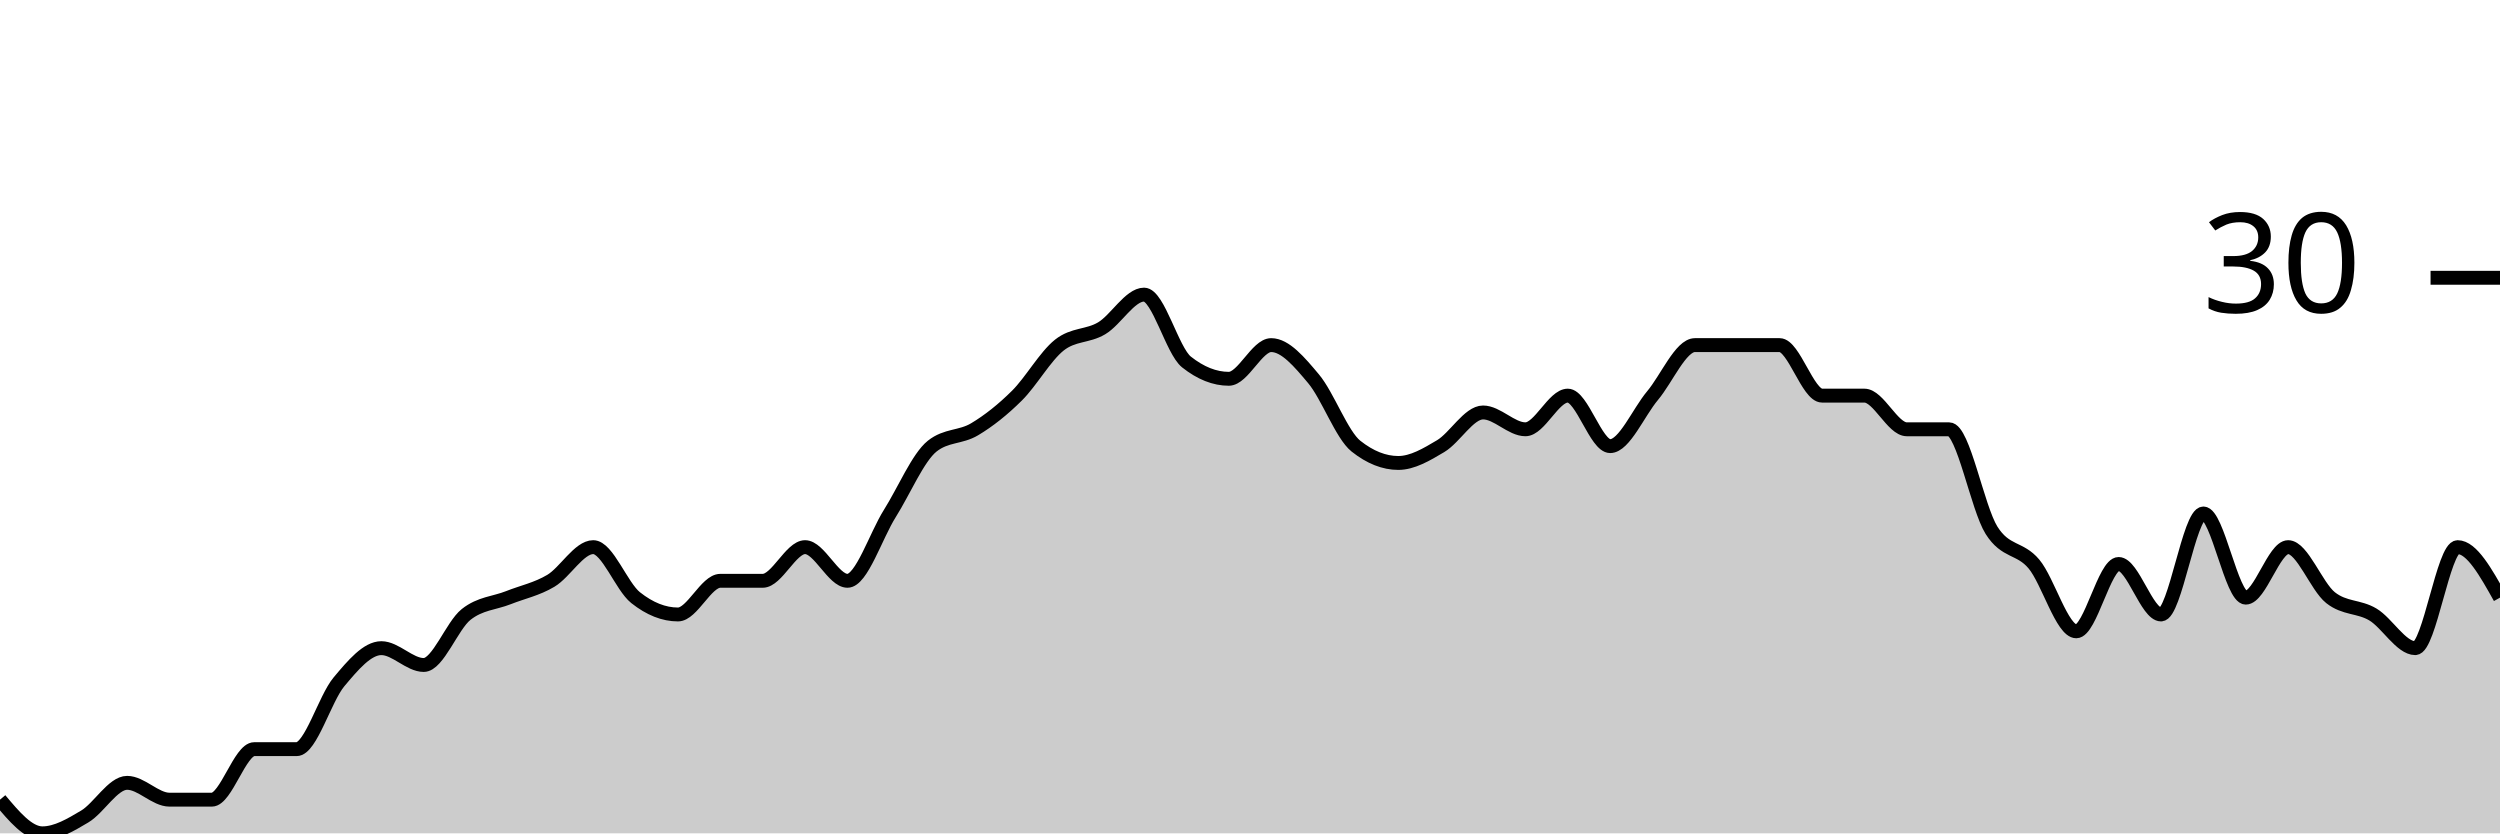
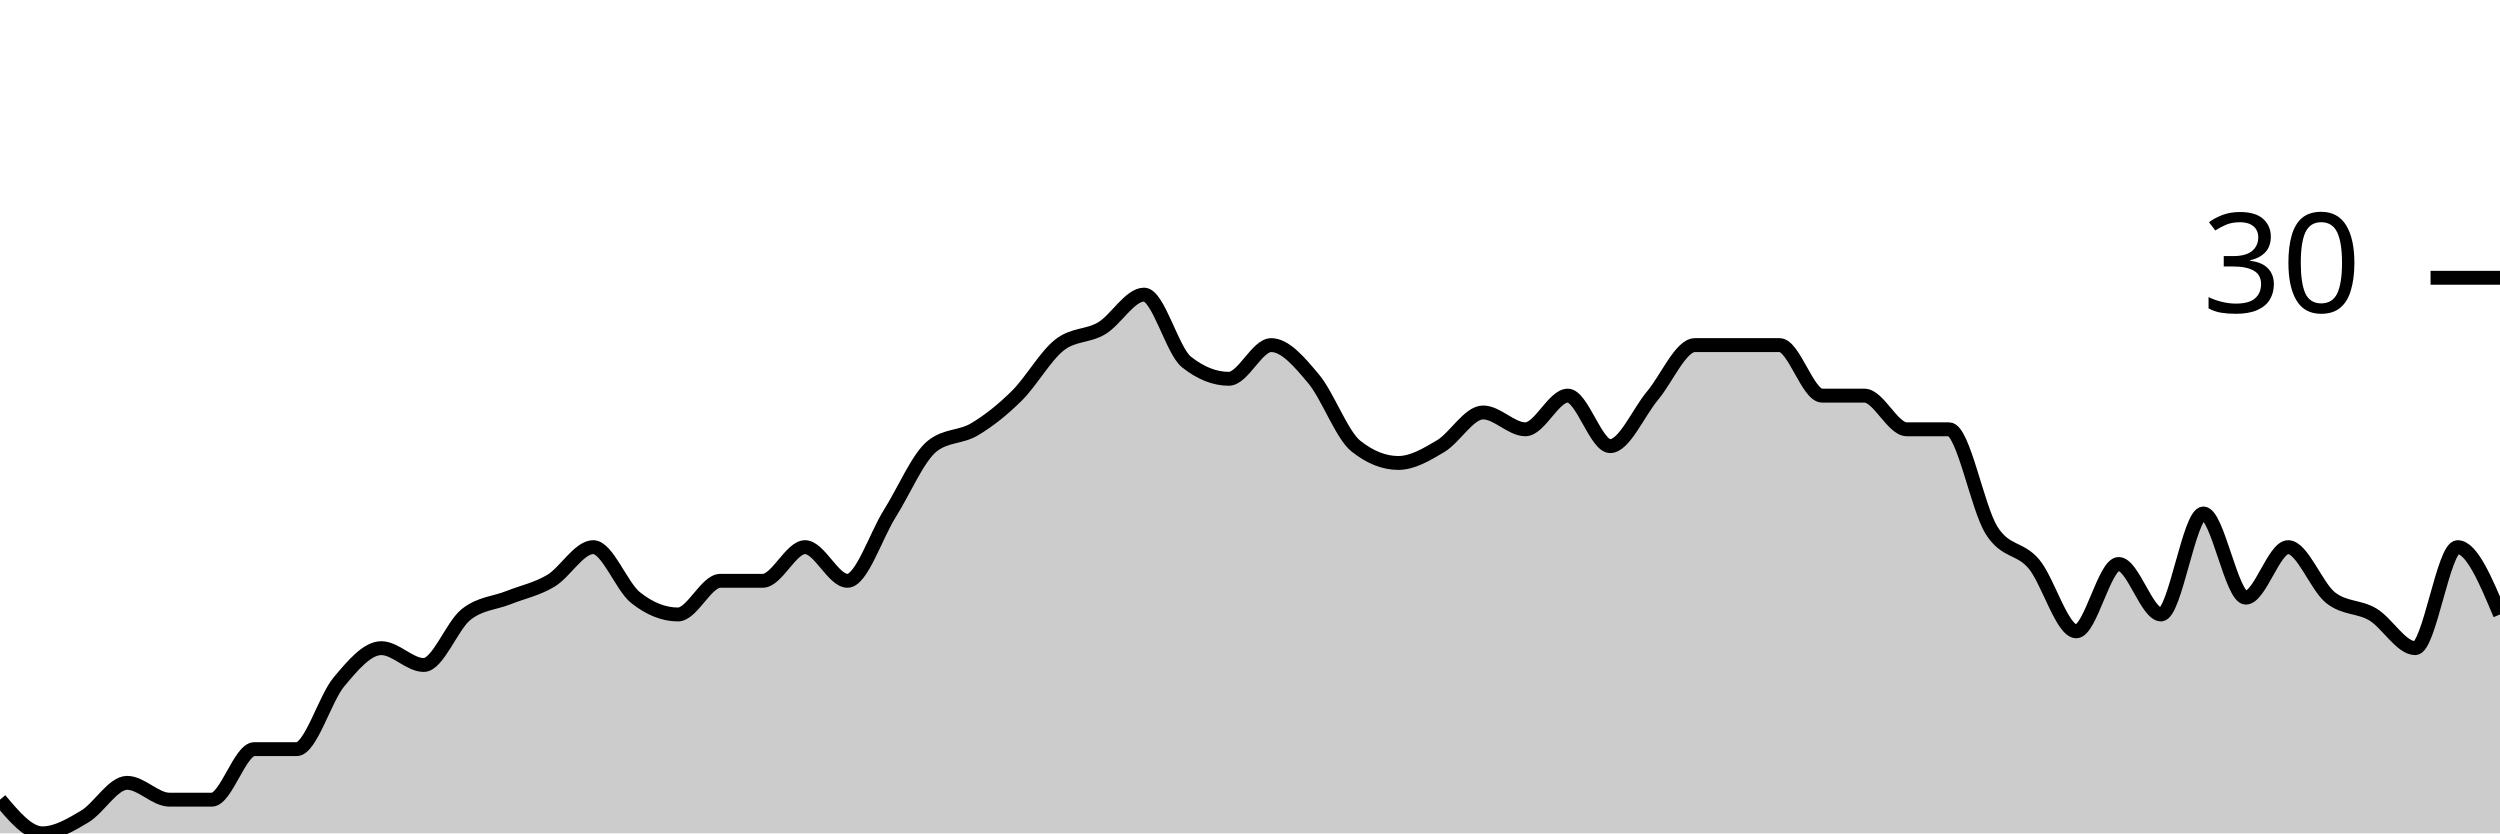
<svg xmlns="http://www.w3.org/2000/svg" viewBox="0 0 180 60">
  <g transform="translate(0,20)">
-     <path class="area" fill="rgba(0, 0, 0, 0.2)" d="M0,37.576C1.017,38.788,2.034,40,3.051,40C4.068,40,5.085,39.394,6.102,38.788C7.119,38.182,8.136,36.364,9.153,36.364C10.169,36.364,11.186,37.576,12.203,37.576C13.22,37.576,14.237,37.576,15.254,37.576C16.271,37.576,17.288,33.939,18.305,33.939C19.322,33.939,20.339,33.939,21.356,33.939C22.373,33.939,23.39,30.303,24.407,29.091C25.424,27.879,26.441,26.667,27.458,26.667C28.475,26.667,29.492,27.879,30.508,27.879C31.525,27.879,32.542,25.051,33.559,24.242C34.576,23.434,35.593,23.434,36.61,23.03C37.627,22.626,38.644,22.424,39.661,21.818C40.678,21.212,41.695,19.394,42.712,19.394C43.729,19.394,44.746,22.222,45.763,23.03C46.78,23.838,47.797,24.242,48.814,24.242C49.831,24.242,50.847,21.818,51.864,21.818C52.881,21.818,53.898,21.818,54.915,21.818C55.932,21.818,56.949,19.394,57.966,19.394C58.983,19.394,60,21.818,61.017,21.818C62.034,21.818,63.051,18.586,64.068,16.97C65.085,15.354,66.102,12.929,67.119,12.121C68.136,11.313,69.153,11.515,70.169,10.909C71.186,10.303,72.203,9.495,73.22,8.485C74.237,7.475,75.254,5.657,76.271,4.848C77.288,4.04,78.305,4.242,79.322,3.636C80.339,3.03,81.356,1.212,82.373,1.212C83.39,1.212,84.407,5.253,85.424,6.061C86.441,6.869,87.458,7.273,88.475,7.273C89.492,7.273,90.508,4.848,91.525,4.848C92.542,4.848,93.559,6.061,94.576,7.273C95.593,8.485,96.61,11.313,97.627,12.121C98.644,12.929,99.661,13.333,100.678,13.333C101.695,13.333,102.712,12.727,103.729,12.121C104.746,11.515,105.763,9.697,106.78,9.697C107.797,9.697,108.814,10.909,109.831,10.909C110.847,10.909,111.864,8.485,112.881,8.485C113.898,8.485,114.915,12.121,115.932,12.121C116.949,12.121,117.966,9.697,118.983,8.485C120,7.273,121.017,4.848,122.034,4.848C123.051,4.848,124.068,4.848,125.085,4.848C126.102,4.848,127.119,4.848,128.136,4.848C129.153,4.848,130.169,8.485,131.186,8.485C132.203,8.485,133.22,8.485,134.237,8.485C135.254,8.485,136.271,10.909,137.288,10.909C138.305,10.909,139.322,10.909,140.339,10.909C141.356,10.909,142.373,16.566,143.39,18.182C144.407,19.798,145.424,19.394,146.441,20.606C147.458,21.818,148.475,25.455,149.492,25.455C150.508,25.455,151.525,20.606,152.542,20.606C153.559,20.606,154.576,24.242,155.593,24.242C156.61,24.242,157.627,16.97,158.644,16.97C159.661,16.97,160.678,23.03,161.695,23.03C162.712,23.03,163.729,19.394,164.746,19.394C165.763,19.394,166.78,22.222,167.797,23.03C168.814,23.838,169.831,23.636,170.847,24.242C171.864,24.848,172.881,26.667,173.898,26.667C174.915,26.667,175.932,19.394,176.949,19.394C177.966,19.394,178.983,21.212,180,23.03L180,40C178.983,40,177.966,40,176.949,40C175.932,40,174.915,40,173.898,40C172.881,40,171.864,40,170.847,40C169.831,40,168.814,40,167.797,40C166.78,40,165.763,40,164.746,40C163.729,40,162.712,40,161.695,40C160.678,40,159.661,40,158.644,40C157.627,40,156.61,40,155.593,40C154.576,40,153.559,40,152.542,40C151.525,40,150.508,40,149.492,40C148.475,40,147.458,40,146.441,40C145.424,40,144.407,40,143.39,40C142.373,40,141.356,40,140.339,40C139.322,40,138.305,40,137.288,40C136.271,40,135.254,40,134.237,40C133.22,40,132.203,40,131.186,40C130.169,40,129.153,40,128.136,40C127.119,40,126.102,40,125.085,40C124.068,40,123.051,40,122.034,40C121.017,40,120,40,118.983,40C117.966,40,116.949,40,115.932,40C114.915,40,113.898,40,112.881,40C111.864,40,110.847,40,109.831,40C108.814,40,107.797,40,106.78,40C105.763,40,104.746,40,103.729,40C102.712,40,101.695,40,100.678,40C99.661,40,98.644,40,97.627,40C96.61,40,95.593,40,94.576,40C93.559,40,92.542,40,91.525,40C90.508,40,89.492,40,88.475,40C87.458,40,86.441,40,85.424,40C84.407,40,83.39,40,82.373,40C81.356,40,80.339,40,79.322,40C78.305,40,77.288,40,76.271,40C75.254,40,74.237,40,73.22,40C72.203,40,71.186,40,70.169,40C69.153,40,68.136,40,67.119,40C66.102,40,65.085,40,64.068,40C63.051,40,62.034,40,61.017,40C60,40,58.983,40,57.966,40C56.949,40,55.932,40,54.915,40C53.898,40,52.881,40,51.864,40C50.847,40,49.831,40,48.814,40C47.797,40,46.78,40,45.763,40C44.746,40,43.729,40,42.712,40C41.695,40,40.678,40,39.661,40C38.644,40,37.627,40,36.61,40C35.593,40,34.576,40,33.559,40C32.542,40,31.525,40,30.508,40C29.492,40,28.475,40,27.458,40C26.441,40,25.424,40,24.407,40C23.39,40,22.373,40,21.356,40C20.339,40,19.322,40,18.305,40C17.288,40,16.271,40,15.254,40C14.237,40,13.22,40,12.203,40C11.186,40,10.169,40,9.153,40C8.136,40,7.119,40,6.102,40C5.085,40,4.068,40,3.051,40C2.034,40,1.017,40,0,40Z" />
-     <path class="line" stroke="black" fill="none" d="M0,37.576C1.017,38.788,2.034,40,3.051,40C4.068,40,5.085,39.394,6.102,38.788C7.119,38.182,8.136,36.364,9.153,36.364C10.169,36.364,11.186,37.576,12.203,37.576C13.22,37.576,14.237,37.576,15.254,37.576C16.271,37.576,17.288,33.939,18.305,33.939C19.322,33.939,20.339,33.939,21.356,33.939C22.373,33.939,23.39,30.303,24.407,29.091C25.424,27.879,26.441,26.667,27.458,26.667C28.475,26.667,29.492,27.879,30.508,27.879C31.525,27.879,32.542,25.051,33.559,24.242C34.576,23.434,35.593,23.434,36.61,23.03C37.627,22.626,38.644,22.424,39.661,21.818C40.678,21.212,41.695,19.394,42.712,19.394C43.729,19.394,44.746,22.222,45.763,23.03C46.78,23.838,47.797,24.242,48.814,24.242C49.831,24.242,50.847,21.818,51.864,21.818C52.881,21.818,53.898,21.818,54.915,21.818C55.932,21.818,56.949,19.394,57.966,19.394C58.983,19.394,60,21.818,61.017,21.818C62.034,21.818,63.051,18.586,64.068,16.97C65.085,15.354,66.102,12.929,67.119,12.121C68.136,11.313,69.153,11.515,70.169,10.909C71.186,10.303,72.203,9.495,73.22,8.485C74.237,7.475,75.254,5.657,76.271,4.848C77.288,4.04,78.305,4.242,79.322,3.636C80.339,3.03,81.356,1.212,82.373,1.212C83.39,1.212,84.407,5.253,85.424,6.061C86.441,6.869,87.458,7.273,88.475,7.273C89.492,7.273,90.508,4.848,91.525,4.848C92.542,4.848,93.559,6.061,94.576,7.273C95.593,8.485,96.61,11.313,97.627,12.121C98.644,12.929,99.661,13.333,100.678,13.333C101.695,13.333,102.712,12.727,103.729,12.121C104.746,11.515,105.763,9.697,106.78,9.697C107.797,9.697,108.814,10.909,109.831,10.909C110.847,10.909,111.864,8.485,112.881,8.485C113.898,8.485,114.915,12.121,115.932,12.121C116.949,12.121,117.966,9.697,118.983,8.485C120,7.273,121.017,4.848,122.034,4.848C123.051,4.848,124.068,4.848,125.085,4.848C126.102,4.848,127.119,4.848,128.136,4.848C129.153,4.848,130.169,8.485,131.186,8.485C132.203,8.485,133.22,8.485,134.237,8.485C135.254,8.485,136.271,10.909,137.288,10.909C138.305,10.909,139.322,10.909,140.339,10.909C141.356,10.909,142.373,16.566,143.39,18.182C144.407,19.798,145.424,19.394,146.441,20.606C147.458,21.818,148.475,25.455,149.492,25.455C150.508,25.455,151.525,20.606,152.542,20.606C153.559,20.606,154.576,24.242,155.593,24.242C156.61,24.242,157.627,16.97,158.644,16.97C159.661,16.97,160.678,23.03,161.695,23.03C162.712,23.03,163.729,19.394,164.746,19.394C165.763,19.394,166.78,22.222,167.797,23.03C168.814,23.838,169.831,23.636,170.847,24.242C171.864,24.848,172.881,26.667,173.898,26.667C174.915,26.667,175.932,19.394,176.949,19.394C177.966,19.394,178.983,21.212,180,23.03" />
+     <path class="area" fill="rgba(0, 0, 0, 0.2)" d="M0,37.576C1.017,38.788,2.034,40,3.051,40C4.068,40,5.085,39.394,6.102,38.788C7.119,38.182,8.136,36.364,9.153,36.364C10.169,36.364,11.186,37.576,12.203,37.576C13.22,37.576,14.237,37.576,15.254,37.576C16.271,37.576,17.288,33.939,18.305,33.939C19.322,33.939,20.339,33.939,21.356,33.939C22.373,33.939,23.39,30.303,24.407,29.091C25.424,27.879,26.441,26.667,27.458,26.667C28.475,26.667,29.492,27.879,30.508,27.879C31.525,27.879,32.542,25.051,33.559,24.242C34.576,23.434,35.593,23.434,36.61,23.03C37.627,22.626,38.644,22.424,39.661,21.818C40.678,21.212,41.695,19.394,42.712,19.394C43.729,19.394,44.746,22.222,45.763,23.03C46.78,23.838,47.797,24.242,48.814,24.242C49.831,24.242,50.847,21.818,51.864,21.818C52.881,21.818,53.898,21.818,54.915,21.818C55.932,21.818,56.949,19.394,57.966,19.394C58.983,19.394,60,21.818,61.017,21.818C62.034,21.818,63.051,18.586,64.068,16.97C65.085,15.354,66.102,12.929,67.119,12.121C68.136,11.313,69.153,11.515,70.169,10.909C71.186,10.303,72.203,9.495,73.22,8.485C74.237,7.475,75.254,5.657,76.271,4.848C77.288,4.04,78.305,4.242,79.322,3.636C80.339,3.03,81.356,1.212,82.373,1.212C83.39,1.212,84.407,5.253,85.424,6.061C86.441,6.869,87.458,7.273,88.475,7.273C89.492,7.273,90.508,4.848,91.525,4.848C92.542,4.848,93.559,6.061,94.576,7.273C95.593,8.485,96.61,11.313,97.627,12.121C98.644,12.929,99.661,13.333,100.678,13.333C101.695,13.333,102.712,12.727,103.729,12.121C104.746,11.515,105.763,9.697,106.78,9.697C107.797,9.697,108.814,10.909,109.831,10.909C110.847,10.909,111.864,8.485,112.881,8.485C113.898,8.485,114.915,12.121,115.932,12.121C116.949,12.121,117.966,9.697,118.983,8.485C120,7.273,121.017,4.848,122.034,4.848C123.051,4.848,124.068,4.848,125.085,4.848C126.102,4.848,127.119,4.848,128.136,4.848C129.153,4.848,130.169,8.485,131.186,8.485C132.203,8.485,133.22,8.485,134.237,8.485C135.254,8.485,136.271,10.909,137.288,10.909C138.305,10.909,139.322,10.909,140.339,10.909C141.356,10.909,142.373,16.566,143.39,18.182C144.407,19.798,145.424,19.394,146.441,20.606C147.458,21.818,148.475,25.455,149.492,25.455C150.508,25.455,151.525,20.606,152.542,20.606C153.559,20.606,154.576,24.242,155.593,24.242C156.61,24.242,157.627,16.97,158.644,16.97C159.661,16.97,160.678,23.03,161.695,23.03C162.712,23.03,163.729,19.394,164.746,19.394C165.763,19.394,166.78,22.222,167.797,23.03C168.814,23.838,169.831,23.636,170.847,24.242C171.864,24.848,172.881,26.667,173.898,26.667C174.915,26.667,175.932,19.394,176.949,19.394C177.966,19.394,178.983,21.818,180,24.242L180,40C178.983,40,177.966,40,176.949,40C175.932,40,174.915,40,173.898,40C172.881,40,171.864,40,170.847,40C169.831,40,168.814,40,167.797,40C166.78,40,165.763,40,164.746,40C163.729,40,162.712,40,161.695,40C160.678,40,159.661,40,158.644,40C157.627,40,156.61,40,155.593,40C154.576,40,153.559,40,152.542,40C151.525,40,150.508,40,149.492,40C148.475,40,147.458,40,146.441,40C145.424,40,144.407,40,143.39,40C142.373,40,141.356,40,140.339,40C139.322,40,138.305,40,137.288,40C136.271,40,135.254,40,134.237,40C133.22,40,132.203,40,131.186,40C130.169,40,129.153,40,128.136,40C127.119,40,126.102,40,125.085,40C124.068,40,123.051,40,122.034,40C121.017,40,120,40,118.983,40C117.966,40,116.949,40,115.932,40C114.915,40,113.898,40,112.881,40C111.864,40,110.847,40,109.831,40C108.814,40,107.797,40,106.78,40C105.763,40,104.746,40,103.729,40C102.712,40,101.695,40,100.678,40C99.661,40,98.644,40,97.627,40C96.61,40,95.593,40,94.576,40C93.559,40,92.542,40,91.525,40C90.508,40,89.492,40,88.475,40C87.458,40,86.441,40,85.424,40C84.407,40,83.39,40,82.373,40C81.356,40,80.339,40,79.322,40C78.305,40,77.288,40,76.271,40C75.254,40,74.237,40,73.22,40C72.203,40,71.186,40,70.169,40C69.153,40,68.136,40,67.119,40C66.102,40,65.085,40,64.068,40C63.051,40,62.034,40,61.017,40C60,40,58.983,40,57.966,40C56.949,40,55.932,40,54.915,40C53.898,40,52.881,40,51.864,40C50.847,40,49.831,40,48.814,40C47.797,40,46.78,40,45.763,40C44.746,40,43.729,40,42.712,40C41.695,40,40.678,40,39.661,40C38.644,40,37.627,40,36.61,40C35.593,40,34.576,40,33.559,40C32.542,40,31.525,40,30.508,40C29.492,40,28.475,40,27.458,40C26.441,40,25.424,40,24.407,40C23.39,40,22.373,40,21.356,40C20.339,40,19.322,40,18.305,40C17.288,40,16.271,40,15.254,40C14.237,40,13.22,40,12.203,40C11.186,40,10.169,40,9.153,40C8.136,40,7.119,40,6.102,40C5.085,40,4.068,40,3.051,40C2.034,40,1.017,40,0,40Z" />
+     <path class="line" stroke="black" fill="none" d="M0,37.576C1.017,38.788,2.034,40,3.051,40C4.068,40,5.085,39.394,6.102,38.788C7.119,38.182,8.136,36.364,9.153,36.364C10.169,36.364,11.186,37.576,12.203,37.576C13.22,37.576,14.237,37.576,15.254,37.576C16.271,37.576,17.288,33.939,18.305,33.939C19.322,33.939,20.339,33.939,21.356,33.939C22.373,33.939,23.39,30.303,24.407,29.091C25.424,27.879,26.441,26.667,27.458,26.667C28.475,26.667,29.492,27.879,30.508,27.879C31.525,27.879,32.542,25.051,33.559,24.242C34.576,23.434,35.593,23.434,36.61,23.03C37.627,22.626,38.644,22.424,39.661,21.818C40.678,21.212,41.695,19.394,42.712,19.394C43.729,19.394,44.746,22.222,45.763,23.03C46.78,23.838,47.797,24.242,48.814,24.242C49.831,24.242,50.847,21.818,51.864,21.818C52.881,21.818,53.898,21.818,54.915,21.818C55.932,21.818,56.949,19.394,57.966,19.394C58.983,19.394,60,21.818,61.017,21.818C62.034,21.818,63.051,18.586,64.068,16.97C65.085,15.354,66.102,12.929,67.119,12.121C68.136,11.313,69.153,11.515,70.169,10.909C71.186,10.303,72.203,9.495,73.22,8.485C74.237,7.475,75.254,5.657,76.271,4.848C77.288,4.04,78.305,4.242,79.322,3.636C80.339,3.03,81.356,1.212,82.373,1.212C83.39,1.212,84.407,5.253,85.424,6.061C86.441,6.869,87.458,7.273,88.475,7.273C89.492,7.273,90.508,4.848,91.525,4.848C92.542,4.848,93.559,6.061,94.576,7.273C95.593,8.485,96.61,11.313,97.627,12.121C98.644,12.929,99.661,13.333,100.678,13.333C101.695,13.333,102.712,12.727,103.729,12.121C104.746,11.515,105.763,9.697,106.78,9.697C107.797,9.697,108.814,10.909,109.831,10.909C110.847,10.909,111.864,8.485,112.881,8.485C113.898,8.485,114.915,12.121,115.932,12.121C116.949,12.121,117.966,9.697,118.983,8.485C120,7.273,121.017,4.848,122.034,4.848C123.051,4.848,124.068,4.848,125.085,4.848C126.102,4.848,127.119,4.848,128.136,4.848C129.153,4.848,130.169,8.485,131.186,8.485C132.203,8.485,133.22,8.485,134.237,8.485C135.254,8.485,136.271,10.909,137.288,10.909C138.305,10.909,139.322,10.909,140.339,10.909C141.356,10.909,142.373,16.566,143.39,18.182C144.407,19.798,145.424,19.394,146.441,20.606C147.458,21.818,148.475,25.455,149.492,25.455C150.508,25.455,151.525,20.606,152.542,20.606C153.559,20.606,154.576,24.242,155.593,24.242C156.61,24.242,157.627,16.97,158.644,16.97C159.661,16.97,160.678,23.03,161.695,23.03C162.712,23.03,163.729,19.394,164.746,19.394C165.763,19.394,166.78,22.222,167.797,23.03C168.814,23.838,169.831,23.636,170.847,24.242C171.864,24.848,172.881,26.667,173.898,26.667C174.915,26.667,175.932,19.394,176.949,19.394C177.966,19.394,178.983,21.818,180,24.242" />
    <path class="axis-ceiling" stroke-width="1" stroke="black" fill="none" d="M175,0L180,0" />
    <text class="axis-ceiling-label" font-family="sans-serif" text-anchor="end" font-size="10px" x="170" y="2.5">30</text>
  </g>
</svg>
